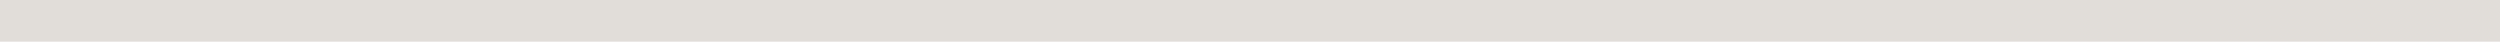
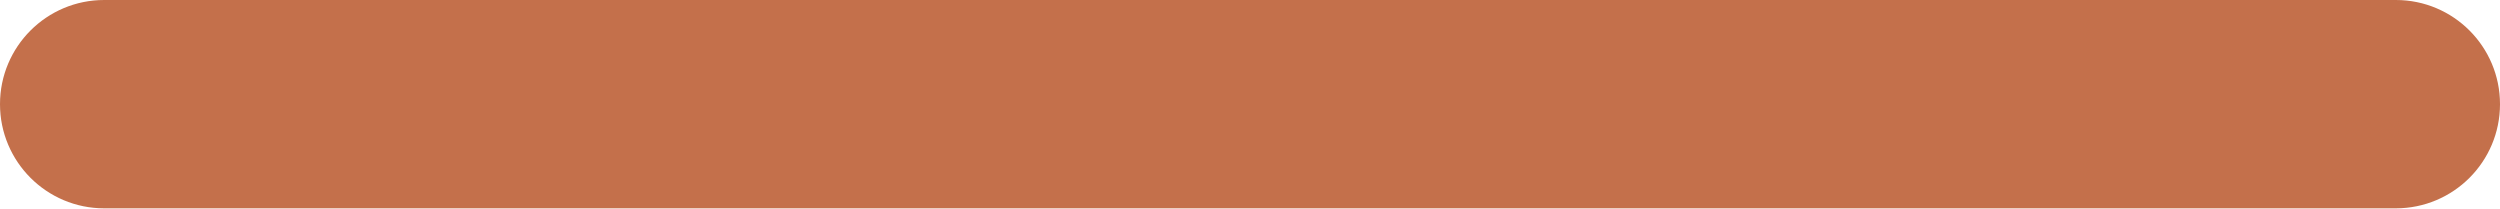
- <svg xmlns="http://www.w3.org/2000/svg" preserveAspectRatio="none" overflow="visible" style="display: block;" width="120" height="2" viewBox="0 0 120 2" fill="none">
-   <line id="Line" y1="1" x2="120" y2="1" stroke="#E1DDD9" stroke-width="2" />
+ <svg xmlns="http://www.w3.org/2000/svg" width="72" height="6" viewBox="0 0 72 6" fill="none">
+   <rect width="72" height="6" rx="3" fill="#C4704B" />
</svg>
